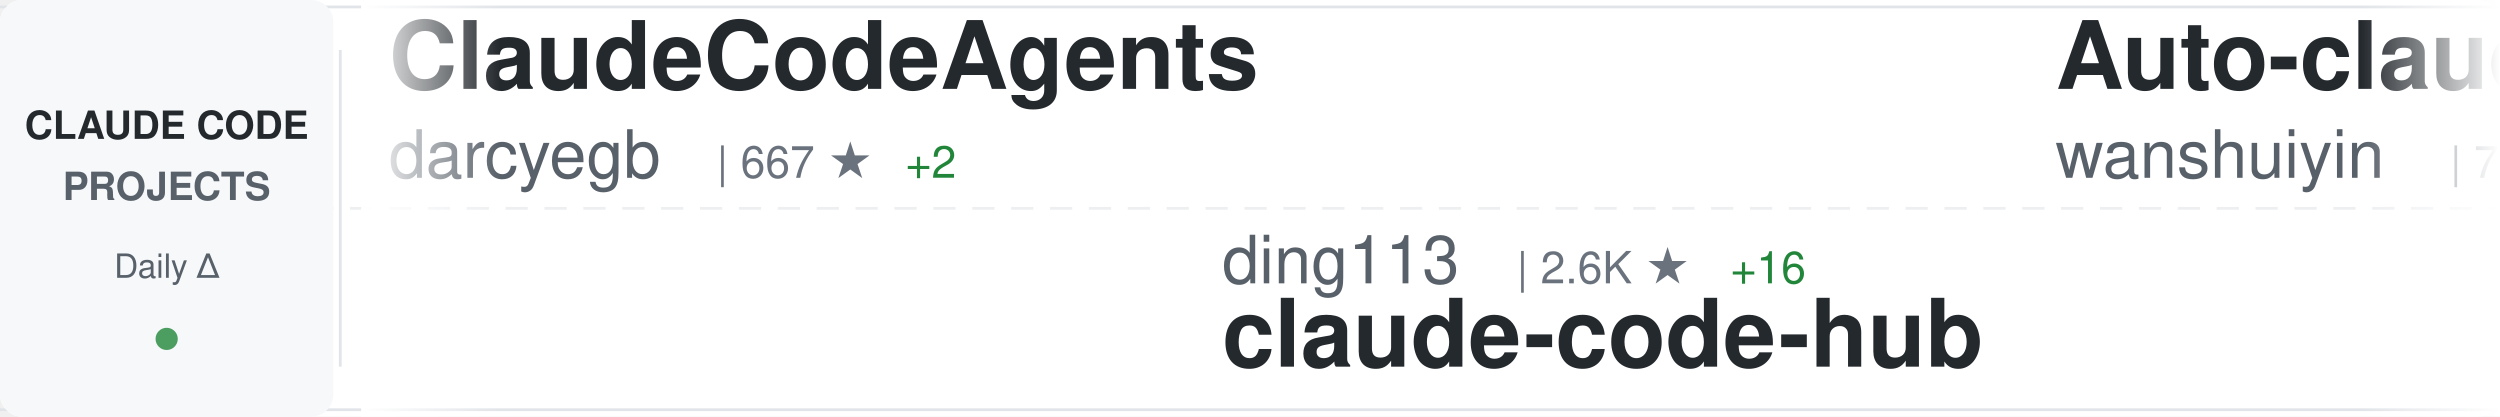
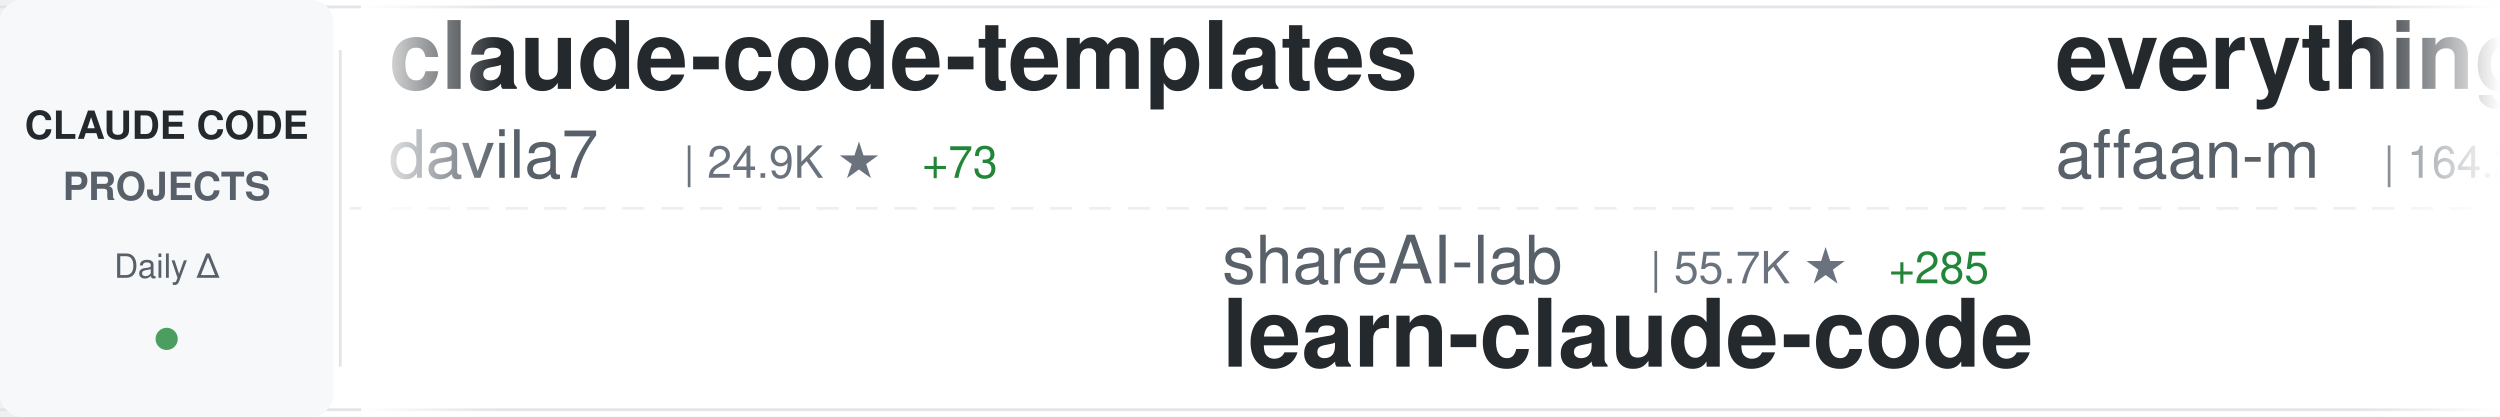
<svg xmlns="http://www.w3.org/2000/svg" width="900" height="150">
  <defs>
    <linearGradient id="awesomeLeftFade" x1="0%" y1="0%" x2="100%" y2="0%">
      <stop offset="0%" style="stop-color:#ffffff;stop-opacity:1" />
      <stop offset="100%" style="stop-color:#ffffff;stop-opacity:0" />
    </linearGradient>
    <linearGradient id="awesomeRightFade" x1="0%" y1="0%" x2="100%" y2="0%">
      <stop offset="0%" style="stop-color:#ffffff;stop-opacity:0" />
      <stop offset="100%" style="stop-color:#ffffff;stop-opacity:1" />
    </linearGradient>
  </defs>
  <rect width="900" height="150" fill="#ffffff" rx="8" />
  <rect x="0" y="2" width="900" height="1" fill="#e1e4e8" />
  <rect x="0" y="147" width="900" height="1" fill="#e1e4e8" />
  <line x1="0" y1="75" x2="900" y2="75" stroke="#e1e4e8" stroke-width="1" stroke-dasharray="8 6" opacity="0.6" />
  <rect x="0" y="0" width="120" height="150" fill="#f6f8fa" rx="8" />
  <text x="60" y="50" font-family="-apple-system, BlinkMacSystemFont, 'Segoe UI', Helvetica, Arial, sans-serif" font-size="14" font-weight="600" fill="#24292e" text-anchor="middle">CLAUDE CODE</text>
  <text x="60" y="72" font-family="-apple-system, BlinkMacSystemFont, 'Segoe UI', Helvetica, Arial, sans-serif" font-size="14" font-weight="600" fill="#586069" text-anchor="middle">PROJECTS</text>
  <text x="60" y="100" font-family="-apple-system, BlinkMacSystemFont, 'Segoe UI', Helvetica, Arial, sans-serif" font-size="12" font-weight="500" fill="#586069" text-anchor="middle">Daily Δ</text>
  <circle cx="60" cy="122" r="4" fill="#22863a" opacity="0.8" />
  <rect x="122" y="18" width="1" height="114" fill="#e1e4e8" />
  <clipPath id="awesomeTickerClip">
    <rect x="130" y="0" width="770" height="150" />
  </clipPath>
  <g clip-path="url(#awesomeTickerClip)">
    <g id="awesomeTickerItems">
      <animateTransform attributeName="transform" attributeType="XML" type="translate" from="0 0" to="-3000 0" dur="54s" repeatCount="indefinite" />
      <g transform="translate(0, 0)">
-         <text x="140" y="32" font-family="-apple-system, BlinkMacSystemFont, 'Segoe UI', Helvetica, Arial, sans-serif" font-size="34" font-weight="600" fill="#24292e">ClaudeCodeAgents</text>
-         <text x="140" y="64" font-family="-apple-system, BlinkMacSystemFont, 'Segoe UI', Helvetica, Arial, sans-serif" font-size="24" font-weight="400" fill="#586069">darcyegb</text>
-         <text x="258" y="64" font-family="-apple-system, BlinkMacSystemFont, 'Segoe UI', Helvetica, Arial, sans-serif" font-size="16" font-weight="500" fill="#6a737d">| 667 ★</text>
-         <text x="326" y="64" font-family="-apple-system, BlinkMacSystemFont, 'Segoe UI', Helvetica, Arial, sans-serif" font-size="16" font-weight="500" fill="#22863a"> +2</text>
+         <text x="140" y="32" font-family="-apple-system, BlinkMacSystemFont, 'Segoe UI', Helvetica, Arial, sans-serif" font-size="34" font-weight="600" fill="#24292e">claude-code-templates</text>
+         <text x="140" y="64" font-family="-apple-system, BlinkMacSystemFont, 'Segoe UI', Helvetica, Arial, sans-serif" font-size="24" font-weight="400" fill="#586069">davila7</text>
+         <text x="246" y="64" font-family="-apple-system, BlinkMacSystemFont, 'Segoe UI', Helvetica, Arial, sans-serif" font-size="16" font-weight="500" fill="#6a737d">| 24.9K ★</text>
+         <text x="332" y="64" font-family="-apple-system, BlinkMacSystemFont, 'Segoe UI', Helvetica, Arial, sans-serif" font-size="16" font-weight="500" fill="#22863a"> +73</text>
      </g>
      <g transform="translate(300, 0)">
-         <text x="140" y="102" font-family="-apple-system, BlinkMacSystemFont, 'Segoe UI', Helvetica, Arial, sans-serif" font-size="24" font-weight="400" fill="#586069">ding113</text>
-         <text x="246" y="102" font-family="-apple-system, BlinkMacSystemFont, 'Segoe UI', Helvetica, Arial, sans-serif" font-size="16" font-weight="500" fill="#6a737d">| 2.6K ★</text>
-         <text x="323" y="102" font-family="-apple-system, BlinkMacSystemFont, 'Segoe UI', Helvetica, Arial, sans-serif" font-size="16" font-weight="500" fill="#22863a"> +16</text>
-         <text x="140" y="132" font-family="-apple-system, BlinkMacSystemFont, 'Segoe UI', Helvetica, Arial, sans-serif" font-size="34" font-weight="600" fill="#24292e">claude-code-hub</text>
+         <text x="140" y="102" font-family="-apple-system, BlinkMacSystemFont, 'Segoe UI', Helvetica, Arial, sans-serif" font-size="24" font-weight="400" fill="#586069">shareAI-lab</text>
+         <text x="294" y="102" font-family="-apple-system, BlinkMacSystemFont, 'Segoe UI', Helvetica, Arial, sans-serif" font-size="16" font-weight="500" fill="#6a737d">| 55.7K ★</text>
+         <text x="380" y="102" font-family="-apple-system, BlinkMacSystemFont, 'Segoe UI', Helvetica, Arial, sans-serif" font-size="16" font-weight="500" fill="#22863a"> +285</text>
+         <text x="140" y="132" font-family="-apple-system, BlinkMacSystemFont, 'Segoe UI', Helvetica, Arial, sans-serif" font-size="34" font-weight="600" fill="#24292e">learn-claude-code</text>
      </g>
      <g transform="translate(600, 0)">
-         <text x="140" y="32" font-family="-apple-system, BlinkMacSystemFont, 'Segoe UI', Helvetica, Arial, sans-serif" font-size="34" font-weight="600" fill="#24292e">Auto-claude-code-researc...</text>
-         <text x="140" y="64" font-family="-apple-system, BlinkMacSystemFont, 'Segoe UI', Helvetica, Arial, sans-serif" font-size="24" font-weight="400" fill="#586069">wanshuiyin</text>
-         <text x="282" y="64" font-family="-apple-system, BlinkMacSystemFont, 'Segoe UI', Helvetica, Arial, sans-serif" font-size="16" font-weight="500" fill="#6a737d">| 7.2K ★</text>
-         <text x="359" y="64" font-family="-apple-system, BlinkMacSystemFont, 'Segoe UI', Helvetica, Arial, sans-serif" font-size="16" font-weight="500" fill="#22863a"> +64</text>
+         <text x="140" y="32" font-family="-apple-system, BlinkMacSystemFont, 'Segoe UI', Helvetica, Arial, sans-serif" font-size="34" font-weight="600" fill="#24292e">everything-claude-code</text>
+         <text x="140" y="64" font-family="-apple-system, BlinkMacSystemFont, 'Segoe UI', Helvetica, Arial, sans-serif" font-size="24" font-weight="400" fill="#586069">affaan-m</text>
+         <text x="258" y="64" font-family="-apple-system, BlinkMacSystemFont, 'Segoe UI', Helvetica, Arial, sans-serif" font-size="16" font-weight="500" fill="#6a737d">| 164.2K ★</text>
+         <text x="353" y="64" font-family="-apple-system, BlinkMacSystemFont, 'Segoe UI', Helvetica, Arial, sans-serif" font-size="16" font-weight="500" fill="#22863a"> +1.1K</text>
      </g>
      <g transform="translate(900, 0)">
        <text x="140" y="102" font-family="-apple-system, BlinkMacSystemFont, 'Segoe UI', Helvetica, Arial, sans-serif" font-size="24" font-weight="400" fill="#586069">Piebald-AI</text>
        <text x="282" y="102" font-family="-apple-system, BlinkMacSystemFont, 'Segoe UI', Helvetica, Arial, sans-serif" font-size="16" font-weight="500" fill="#6a737d">| 9.3K ★</text>
-         <text x="359" y="102" font-family="-apple-system, BlinkMacSystemFont, 'Segoe UI', Helvetica, Arial, sans-serif" font-size="16" font-weight="500" fill="#22863a"> +69</text>
+         <text x="359" y="102" font-family="-apple-system, BlinkMacSystemFont, 'Segoe UI', Helvetica, Arial, sans-serif" font-size="16" font-weight="500" fill="#22863a"> +64</text>
        <text x="140" y="132" font-family="-apple-system, BlinkMacSystemFont, 'Segoe UI', Helvetica, Arial, sans-serif" font-size="34" font-weight="600" fill="#24292e">claude-code-system-promp...</text>
      </g>
      <g transform="translate(1200, 0)">
-         <text x="140" y="32" font-family="-apple-system, BlinkMacSystemFont, 'Segoe UI', Helvetica, Arial, sans-serif" font-size="34" font-weight="600" fill="#24292e">claude-code-sourcemap</text>
-         <text x="140" y="64" font-family="-apple-system, BlinkMacSystemFont, 'Segoe UI', Helvetica, Arial, sans-serif" font-size="24" font-weight="400" fill="#586069">ChinaSiro</text>
-         <text x="270" y="64" font-family="-apple-system, BlinkMacSystemFont, 'Segoe UI', Helvetica, Arial, sans-serif" font-size="16" font-weight="500" fill="#6a737d">| 9.0K ★</text>
-         <text x="347" y="64" font-family="-apple-system, BlinkMacSystemFont, 'Segoe UI', Helvetica, Arial, sans-serif" font-size="16" font-weight="500" fill="#22863a"> +18</text>
+         <text x="140" y="32" font-family="-apple-system, BlinkMacSystemFont, 'Segoe UI', Helvetica, Arial, sans-serif" font-size="34" font-weight="600" fill="#24292e">claude_code_bridge</text>
+         <text x="140" y="64" font-family="-apple-system, BlinkMacSystemFont, 'Segoe UI', Helvetica, Arial, sans-serif" font-size="24" font-weight="400" fill="#586069">bfly123</text>
+         <text x="246" y="64" font-family="-apple-system, BlinkMacSystemFont, 'Segoe UI', Helvetica, Arial, sans-serif" font-size="16" font-weight="500" fill="#6a737d">| 2.3K ★</text>
+         <text x="323" y="64" font-family="-apple-system, BlinkMacSystemFont, 'Segoe UI', Helvetica, Arial, sans-serif" font-size="16" font-weight="500" fill="#22863a"> +14</text>
      </g>
      <g transform="translate(1500, 0)">
-         <text x="140" y="102" font-family="-apple-system, BlinkMacSystemFont, 'Segoe UI', Helvetica, Arial, sans-serif" font-size="24" font-weight="400" fill="#586069">slopus</text>
-         <text x="234" y="102" font-family="-apple-system, BlinkMacSystemFont, 'Segoe UI', Helvetica, Arial, sans-serif" font-size="16" font-weight="500" fill="#6a737d">| 19.0K ★</text>
-         <text x="320" y="102" font-family="-apple-system, BlinkMacSystemFont, 'Segoe UI', Helvetica, Arial, sans-serif" font-size="16" font-weight="500" fill="#22863a"> +70</text>
-         <text x="140" y="132" font-family="-apple-system, BlinkMacSystemFont, 'Segoe UI', Helvetica, Arial, sans-serif" font-size="34" font-weight="600" fill="#24292e">happy</text>
+         <text x="140" y="102" font-family="-apple-system, BlinkMacSystemFont, 'Segoe UI', Helvetica, Arial, sans-serif" font-size="24" font-weight="400" fill="#586069">anthropics</text>
+         <text x="282" y="102" font-family="-apple-system, BlinkMacSystemFont, 'Segoe UI', Helvetica, Arial, sans-serif" font-size="16" font-weight="500" fill="#6a737d">| 17.6K ★</text>
+         <text x="368" y="102" font-family="-apple-system, BlinkMacSystemFont, 'Segoe UI', Helvetica, Arial, sans-serif" font-size="16" font-weight="500" fill="#22863a"> +96</text>
+         <text x="140" y="132" font-family="-apple-system, BlinkMacSystemFont, 'Segoe UI', Helvetica, Arial, sans-serif" font-size="34" font-weight="600" fill="#24292e">claude-plugins-official</text>
      </g>
      <g transform="translate(1800, 0)">
-         <text x="140" y="32" font-family="-apple-system, BlinkMacSystemFont, 'Segoe UI', Helvetica, Arial, sans-serif" font-size="34" font-weight="600" fill="#24292e">claude-task-master</text>
-         <text x="140" y="64" font-family="-apple-system, BlinkMacSystemFont, 'Segoe UI', Helvetica, Arial, sans-serif" font-size="24" font-weight="400" fill="#586069">eyaltoledano</text>
-         <text x="306" y="64" font-family="-apple-system, BlinkMacSystemFont, 'Segoe UI', Helvetica, Arial, sans-serif" font-size="16" font-weight="500" fill="#6a737d">| 26.7K ★</text>
-         <text x="392" y="64" font-family="-apple-system, BlinkMacSystemFont, 'Segoe UI', Helvetica, Arial, sans-serif" font-size="16" font-weight="500" fill="#22863a"> +85</text>
+         <text x="140" y="32" font-family="-apple-system, BlinkMacSystemFont, 'Segoe UI', Helvetica, Arial, sans-serif" font-size="34" font-weight="600" fill="#24292e">free-claude-code</text>
+         <text x="140" y="64" font-family="-apple-system, BlinkMacSystemFont, 'Segoe UI', Helvetica, Arial, sans-serif" font-size="24" font-weight="400" fill="#586069">Alishahryar1</text>
+         <text x="306" y="64" font-family="-apple-system, BlinkMacSystemFont, 'Segoe UI', Helvetica, Arial, sans-serif" font-size="16" font-weight="500" fill="#6a737d">| 2.6K ★</text>
+         <text x="383" y="64" font-family="-apple-system, BlinkMacSystemFont, 'Segoe UI', Helvetica, Arial, sans-serif" font-size="16" font-weight="500" fill="#22863a"> +560</text>
      </g>
      <g transform="translate(2100, 0)">
-         <text x="140" y="102" font-family="-apple-system, BlinkMacSystemFont, 'Segoe UI', Helvetica, Arial, sans-serif" font-size="24" font-weight="400" fill="#586069">qwibitai</text>
-         <text x="258" y="102" font-family="-apple-system, BlinkMacSystemFont, 'Segoe UI', Helvetica, Arial, sans-serif" font-size="16" font-weight="500" fill="#6a737d">| 27.7K ★</text>
-         <text x="344" y="102" font-family="-apple-system, BlinkMacSystemFont, 'Segoe UI', Helvetica, Arial, sans-serif" font-size="16" font-weight="500" fill="#22863a"> +44</text>
-         <text x="140" y="132" font-family="-apple-system, BlinkMacSystemFont, 'Segoe UI', Helvetica, Arial, sans-serif" font-size="34" font-weight="600" fill="#24292e">nanoclaw</text>
+         <text x="140" y="102" font-family="-apple-system, BlinkMacSystemFont, 'Segoe UI', Helvetica, Arial, sans-serif" font-size="24" font-weight="400" fill="#586069">anthropics</text>
+         <text x="282" y="102" font-family="-apple-system, BlinkMacSystemFont, 'Segoe UI', Helvetica, Arial, sans-serif" font-size="16" font-weight="500" fill="#6a737d">| 122.3K ★</text>
+         <text x="377" y="102" font-family="-apple-system, BlinkMacSystemFont, 'Segoe UI', Helvetica, Arial, sans-serif" font-size="16" font-weight="500" fill="#22863a"> +630</text>
+         <text x="140" y="132" font-family="-apple-system, BlinkMacSystemFont, 'Segoe UI', Helvetica, Arial, sans-serif" font-size="34" font-weight="600" fill="#24292e">skills</text>
      </g>
      <g transform="translate(2400, 0)">
-         <text x="140" y="32" font-family="-apple-system, BlinkMacSystemFont, 'Segoe UI', Helvetica, Arial, sans-serif" font-size="34" font-weight="600" fill="#24292e">claude-code-source-code</text>
-         <text x="140" y="64" font-family="-apple-system, BlinkMacSystemFont, 'Segoe UI', Helvetica, Arial, sans-serif" font-size="24" font-weight="400" fill="#586069">777genius</text>
-         <text x="270" y="64" font-family="-apple-system, BlinkMacSystemFont, 'Segoe UI', Helvetica, Arial, sans-serif" font-size="16" font-weight="500" fill="#6a737d">| 898 ★</text>
+         <text x="140" y="32" font-family="-apple-system, BlinkMacSystemFont, 'Segoe UI', Helvetica, Arial, sans-serif" font-size="34" font-weight="600" fill="#24292e">claude-code-base-action</text>
+         <text x="140" y="64" font-family="-apple-system, BlinkMacSystemFont, 'Segoe UI', Helvetica, Arial, sans-serif" font-size="24" font-weight="400" fill="#586069">anthropics</text>
+         <text x="282" y="64" font-family="-apple-system, BlinkMacSystemFont, 'Segoe UI', Helvetica, Arial, sans-serif" font-size="16" font-weight="500" fill="#6a737d">| 798 ★</text>
+         <text x="350" y="64" font-family="-apple-system, BlinkMacSystemFont, 'Segoe UI', Helvetica, Arial, sans-serif" font-size="16" font-weight="500" fill="#22863a"> +1</text>
      </g>
      <g transform="translate(2700, 0)">
-         <text x="140" y="102" font-family="-apple-system, BlinkMacSystemFont, 'Segoe UI', Helvetica, Arial, sans-serif" font-size="24" font-weight="400" fill="#586069">repowise-dev</text>
-         <text x="306" y="102" font-family="-apple-system, BlinkMacSystemFont, 'Segoe UI', Helvetica, Arial, sans-serif" font-size="16" font-weight="500" fill="#6a737d">| 953 ★</text>
-         <text x="374" y="102" font-family="-apple-system, BlinkMacSystemFont, 'Segoe UI', Helvetica, Arial, sans-serif" font-size="16" font-weight="500" fill="#22863a"> +1</text>
-         <text x="140" y="132" font-family="-apple-system, BlinkMacSystemFont, 'Segoe UI', Helvetica, Arial, sans-serif" font-size="34" font-weight="600" fill="#24292e">claude-code-prompts</text>
+         <text x="140" y="102" font-family="-apple-system, BlinkMacSystemFont, 'Segoe UI', Helvetica, Arial, sans-serif" font-size="24" font-weight="400" fill="#586069">guanshan</text>
+         <text x="258" y="102" font-family="-apple-system, BlinkMacSystemFont, 'Segoe UI', Helvetica, Arial, sans-serif" font-size="16" font-weight="500" fill="#6a737d">| 56 ★</text>
+         <text x="317" y="102" font-family="-apple-system, BlinkMacSystemFont, 'Segoe UI', Helvetica, Arial, sans-serif" font-size="16" font-weight="500" fill="#22863a"> +1</text>
+         <text x="140" y="132" font-family="-apple-system, BlinkMacSystemFont, 'Segoe UI', Helvetica, Arial, sans-serif" font-size="34" font-weight="600" fill="#24292e">ClaudeCode</text>
      </g>
      <g transform="translate(3000, 0)">
-         <text x="140" y="32" font-family="-apple-system, BlinkMacSystemFont, 'Segoe UI', Helvetica, Arial, sans-serif" font-size="34" font-weight="600" fill="#24292e">ClaudeCodeAgents</text>
-         <text x="140" y="64" font-family="-apple-system, BlinkMacSystemFont, 'Segoe UI', Helvetica, Arial, sans-serif" font-size="24" font-weight="400" fill="#586069">darcyegb</text>
-         <text x="258" y="64" font-family="-apple-system, BlinkMacSystemFont, 'Segoe UI', Helvetica, Arial, sans-serif" font-size="16" font-weight="500" fill="#6a737d">| 667 ★</text>
-         <text x="326" y="64" font-family="-apple-system, BlinkMacSystemFont, 'Segoe UI', Helvetica, Arial, sans-serif" font-size="16" font-weight="500" fill="#22863a"> +2</text>
+         <text x="140" y="32" font-family="-apple-system, BlinkMacSystemFont, 'Segoe UI', Helvetica, Arial, sans-serif" font-size="34" font-weight="600" fill="#24292e">claude-code-templates</text>
+         <text x="140" y="64" font-family="-apple-system, BlinkMacSystemFont, 'Segoe UI', Helvetica, Arial, sans-serif" font-size="24" font-weight="400" fill="#586069">davila7</text>
+         <text x="246" y="64" font-family="-apple-system, BlinkMacSystemFont, 'Segoe UI', Helvetica, Arial, sans-serif" font-size="16" font-weight="500" fill="#6a737d">| 24.9K ★</text>
+         <text x="332" y="64" font-family="-apple-system, BlinkMacSystemFont, 'Segoe UI', Helvetica, Arial, sans-serif" font-size="16" font-weight="500" fill="#22863a"> +73</text>
      </g>
      <g transform="translate(3300, 0)">
-         <text x="140" y="102" font-family="-apple-system, BlinkMacSystemFont, 'Segoe UI', Helvetica, Arial, sans-serif" font-size="24" font-weight="400" fill="#586069">ding113</text>
-         <text x="246" y="102" font-family="-apple-system, BlinkMacSystemFont, 'Segoe UI', Helvetica, Arial, sans-serif" font-size="16" font-weight="500" fill="#6a737d">| 2.6K ★</text>
-         <text x="323" y="102" font-family="-apple-system, BlinkMacSystemFont, 'Segoe UI', Helvetica, Arial, sans-serif" font-size="16" font-weight="500" fill="#22863a"> +16</text>
-         <text x="140" y="132" font-family="-apple-system, BlinkMacSystemFont, 'Segoe UI', Helvetica, Arial, sans-serif" font-size="34" font-weight="600" fill="#24292e">claude-code-hub</text>
+         <text x="140" y="102" font-family="-apple-system, BlinkMacSystemFont, 'Segoe UI', Helvetica, Arial, sans-serif" font-size="24" font-weight="400" fill="#586069">shareAI-lab</text>
+         <text x="294" y="102" font-family="-apple-system, BlinkMacSystemFont, 'Segoe UI', Helvetica, Arial, sans-serif" font-size="16" font-weight="500" fill="#6a737d">| 55.7K ★</text>
+         <text x="380" y="102" font-family="-apple-system, BlinkMacSystemFont, 'Segoe UI', Helvetica, Arial, sans-serif" font-size="16" font-weight="500" fill="#22863a"> +285</text>
+         <text x="140" y="132" font-family="-apple-system, BlinkMacSystemFont, 'Segoe UI', Helvetica, Arial, sans-serif" font-size="34" font-weight="600" fill="#24292e">learn-claude-code</text>
      </g>
      <g transform="translate(3600, 0)">
-         <text x="140" y="32" font-family="-apple-system, BlinkMacSystemFont, 'Segoe UI', Helvetica, Arial, sans-serif" font-size="34" font-weight="600" fill="#24292e">Auto-claude-code-researc...</text>
-         <text x="140" y="64" font-family="-apple-system, BlinkMacSystemFont, 'Segoe UI', Helvetica, Arial, sans-serif" font-size="24" font-weight="400" fill="#586069">wanshuiyin</text>
-         <text x="282" y="64" font-family="-apple-system, BlinkMacSystemFont, 'Segoe UI', Helvetica, Arial, sans-serif" font-size="16" font-weight="500" fill="#6a737d">| 7.2K ★</text>
-         <text x="359" y="64" font-family="-apple-system, BlinkMacSystemFont, 'Segoe UI', Helvetica, Arial, sans-serif" font-size="16" font-weight="500" fill="#22863a"> +64</text>
+         <text x="140" y="32" font-family="-apple-system, BlinkMacSystemFont, 'Segoe UI', Helvetica, Arial, sans-serif" font-size="34" font-weight="600" fill="#24292e">everything-claude-code</text>
+         <text x="140" y="64" font-family="-apple-system, BlinkMacSystemFont, 'Segoe UI', Helvetica, Arial, sans-serif" font-size="24" font-weight="400" fill="#586069">affaan-m</text>
+         <text x="258" y="64" font-family="-apple-system, BlinkMacSystemFont, 'Segoe UI', Helvetica, Arial, sans-serif" font-size="16" font-weight="500" fill="#6a737d">| 164.2K ★</text>
+         <text x="353" y="64" font-family="-apple-system, BlinkMacSystemFont, 'Segoe UI', Helvetica, Arial, sans-serif" font-size="16" font-weight="500" fill="#22863a"> +1.1K</text>
      </g>
      <g transform="translate(3900, 0)">
        <text x="140" y="102" font-family="-apple-system, BlinkMacSystemFont, 'Segoe UI', Helvetica, Arial, sans-serif" font-size="24" font-weight="400" fill="#586069">Piebald-AI</text>
        <text x="282" y="102" font-family="-apple-system, BlinkMacSystemFont, 'Segoe UI', Helvetica, Arial, sans-serif" font-size="16" font-weight="500" fill="#6a737d">| 9.3K ★</text>
-         <text x="359" y="102" font-family="-apple-system, BlinkMacSystemFont, 'Segoe UI', Helvetica, Arial, sans-serif" font-size="16" font-weight="500" fill="#22863a"> +69</text>
+         <text x="359" y="102" font-family="-apple-system, BlinkMacSystemFont, 'Segoe UI', Helvetica, Arial, sans-serif" font-size="16" font-weight="500" fill="#22863a"> +64</text>
        <text x="140" y="132" font-family="-apple-system, BlinkMacSystemFont, 'Segoe UI', Helvetica, Arial, sans-serif" font-size="34" font-weight="600" fill="#24292e">claude-code-system-promp...</text>
      </g>
    </g>
  </g>
  <rect x="130" y="0" width="50" height="150" fill="url(#awesomeLeftFade)" />
  <rect x="850" y="0" width="50" height="150" fill="url(#awesomeRightFade)" />
</svg>
